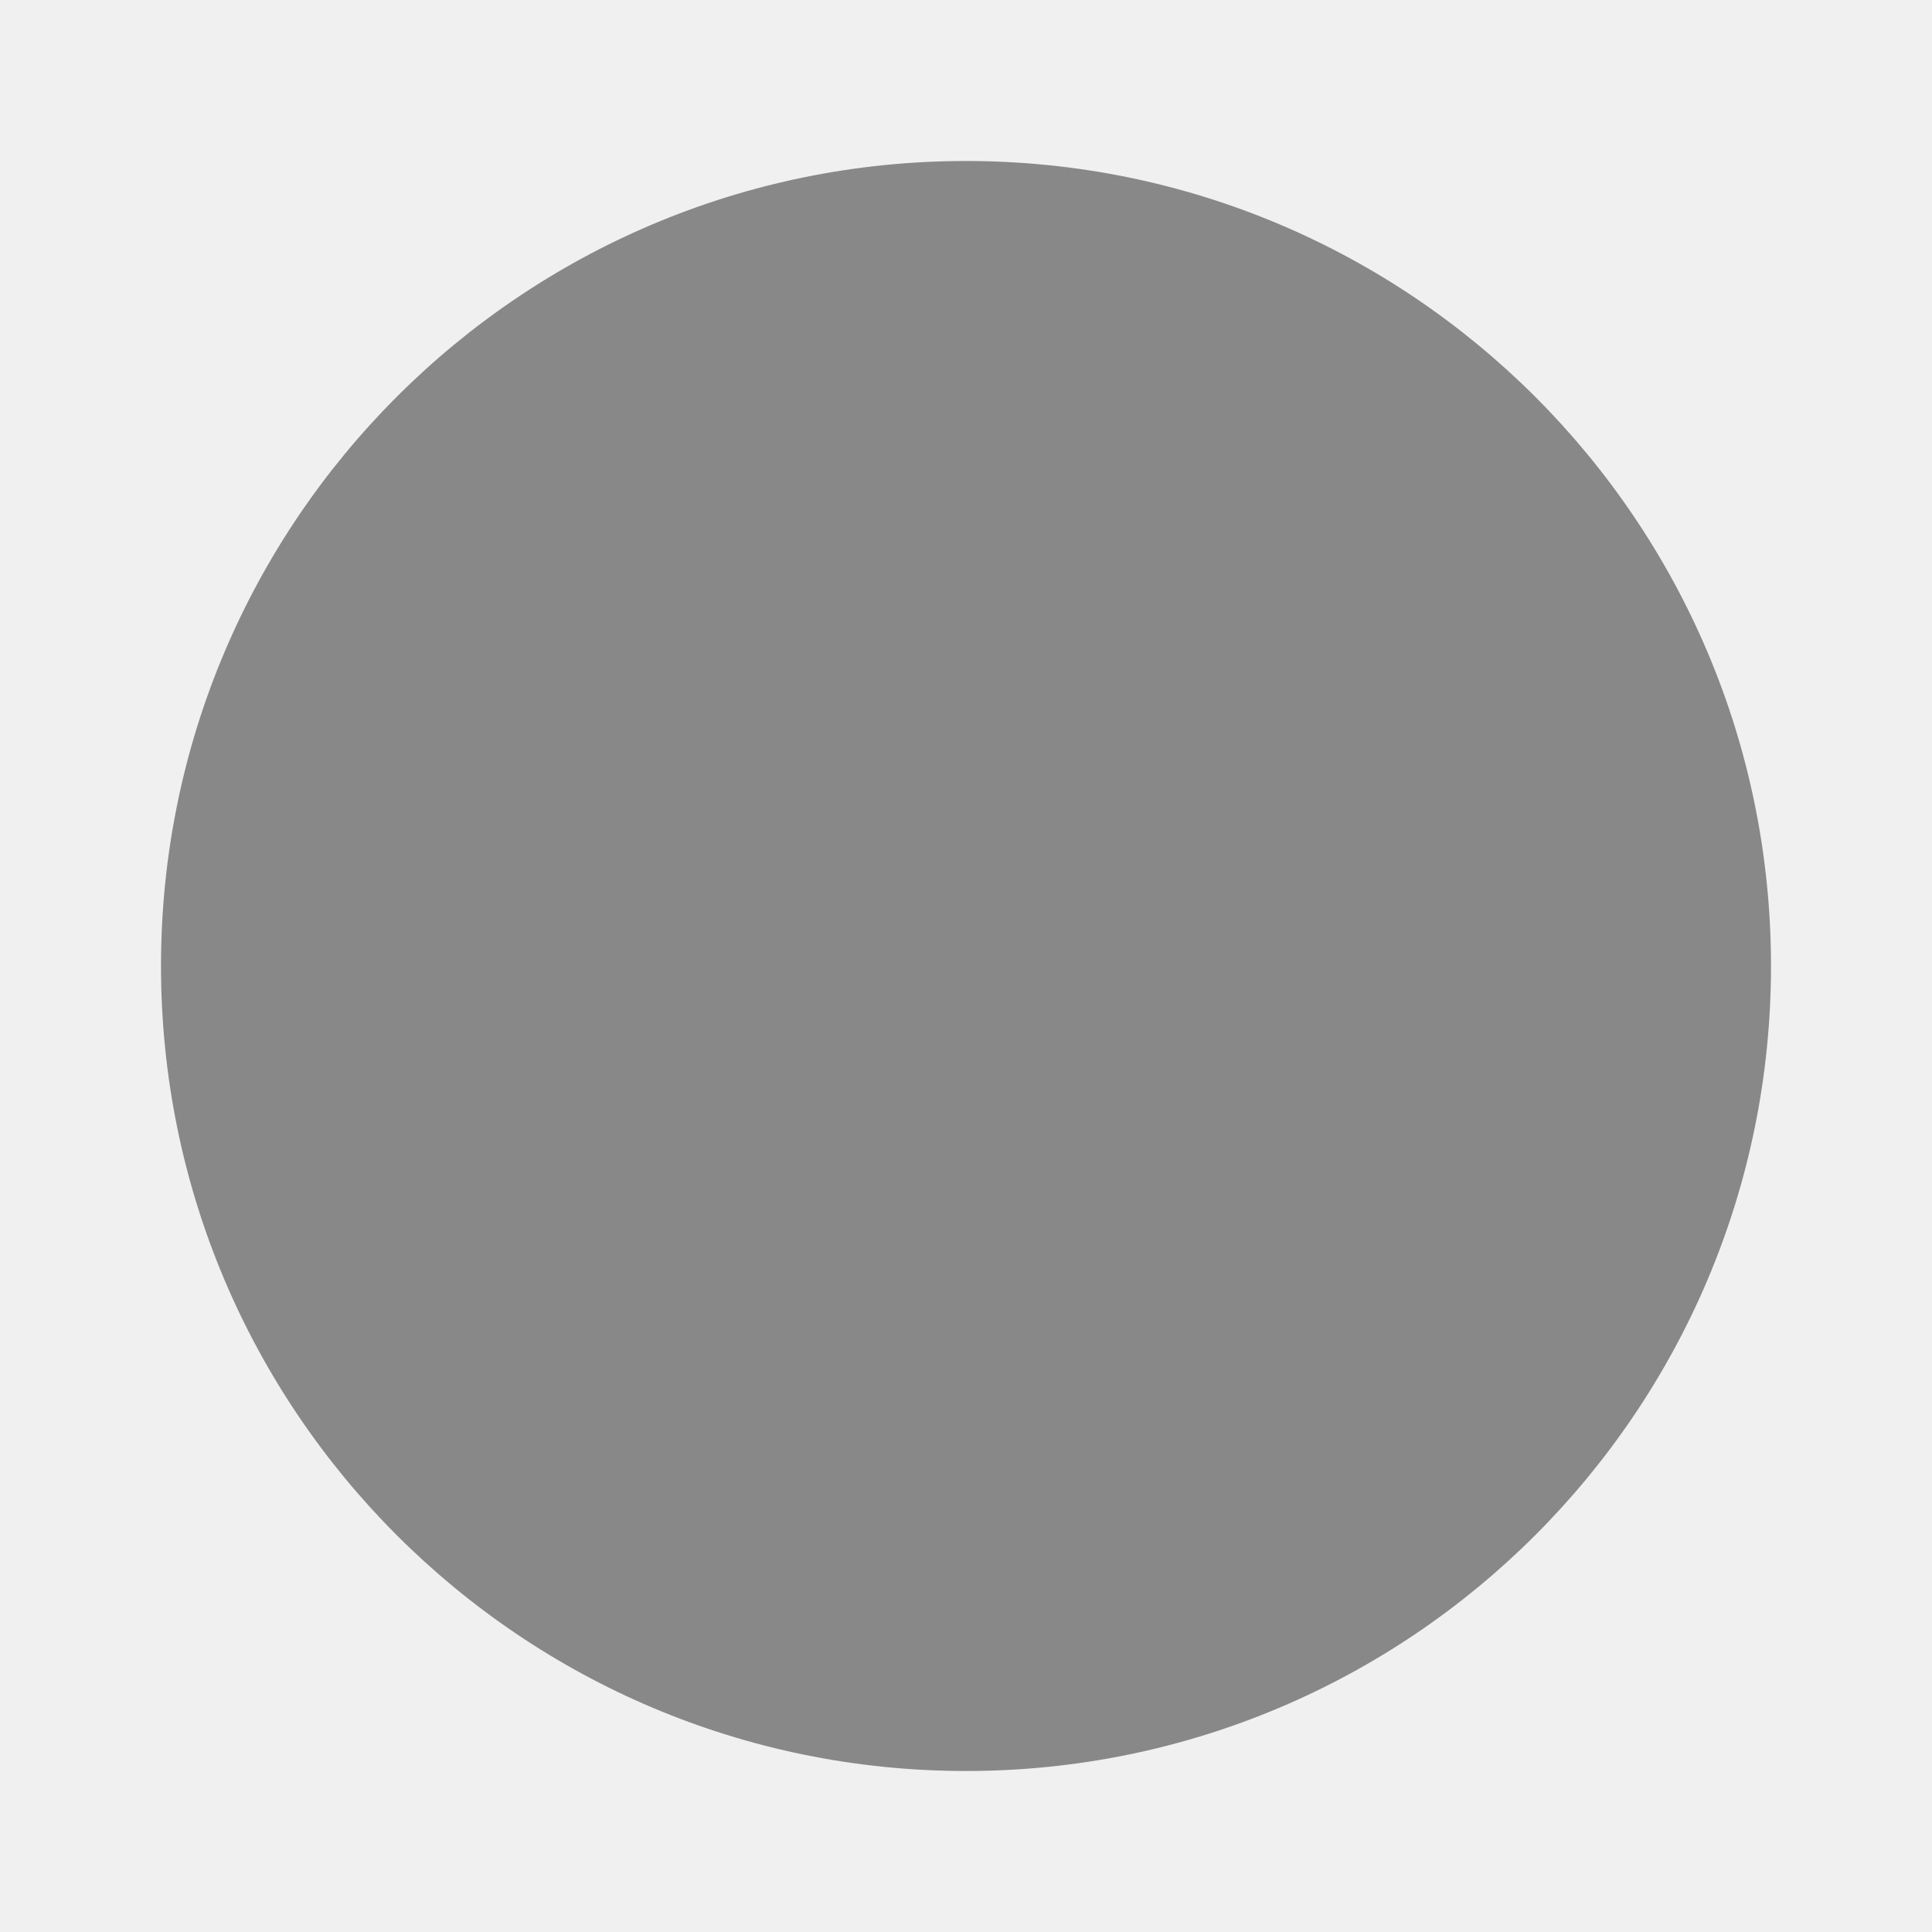
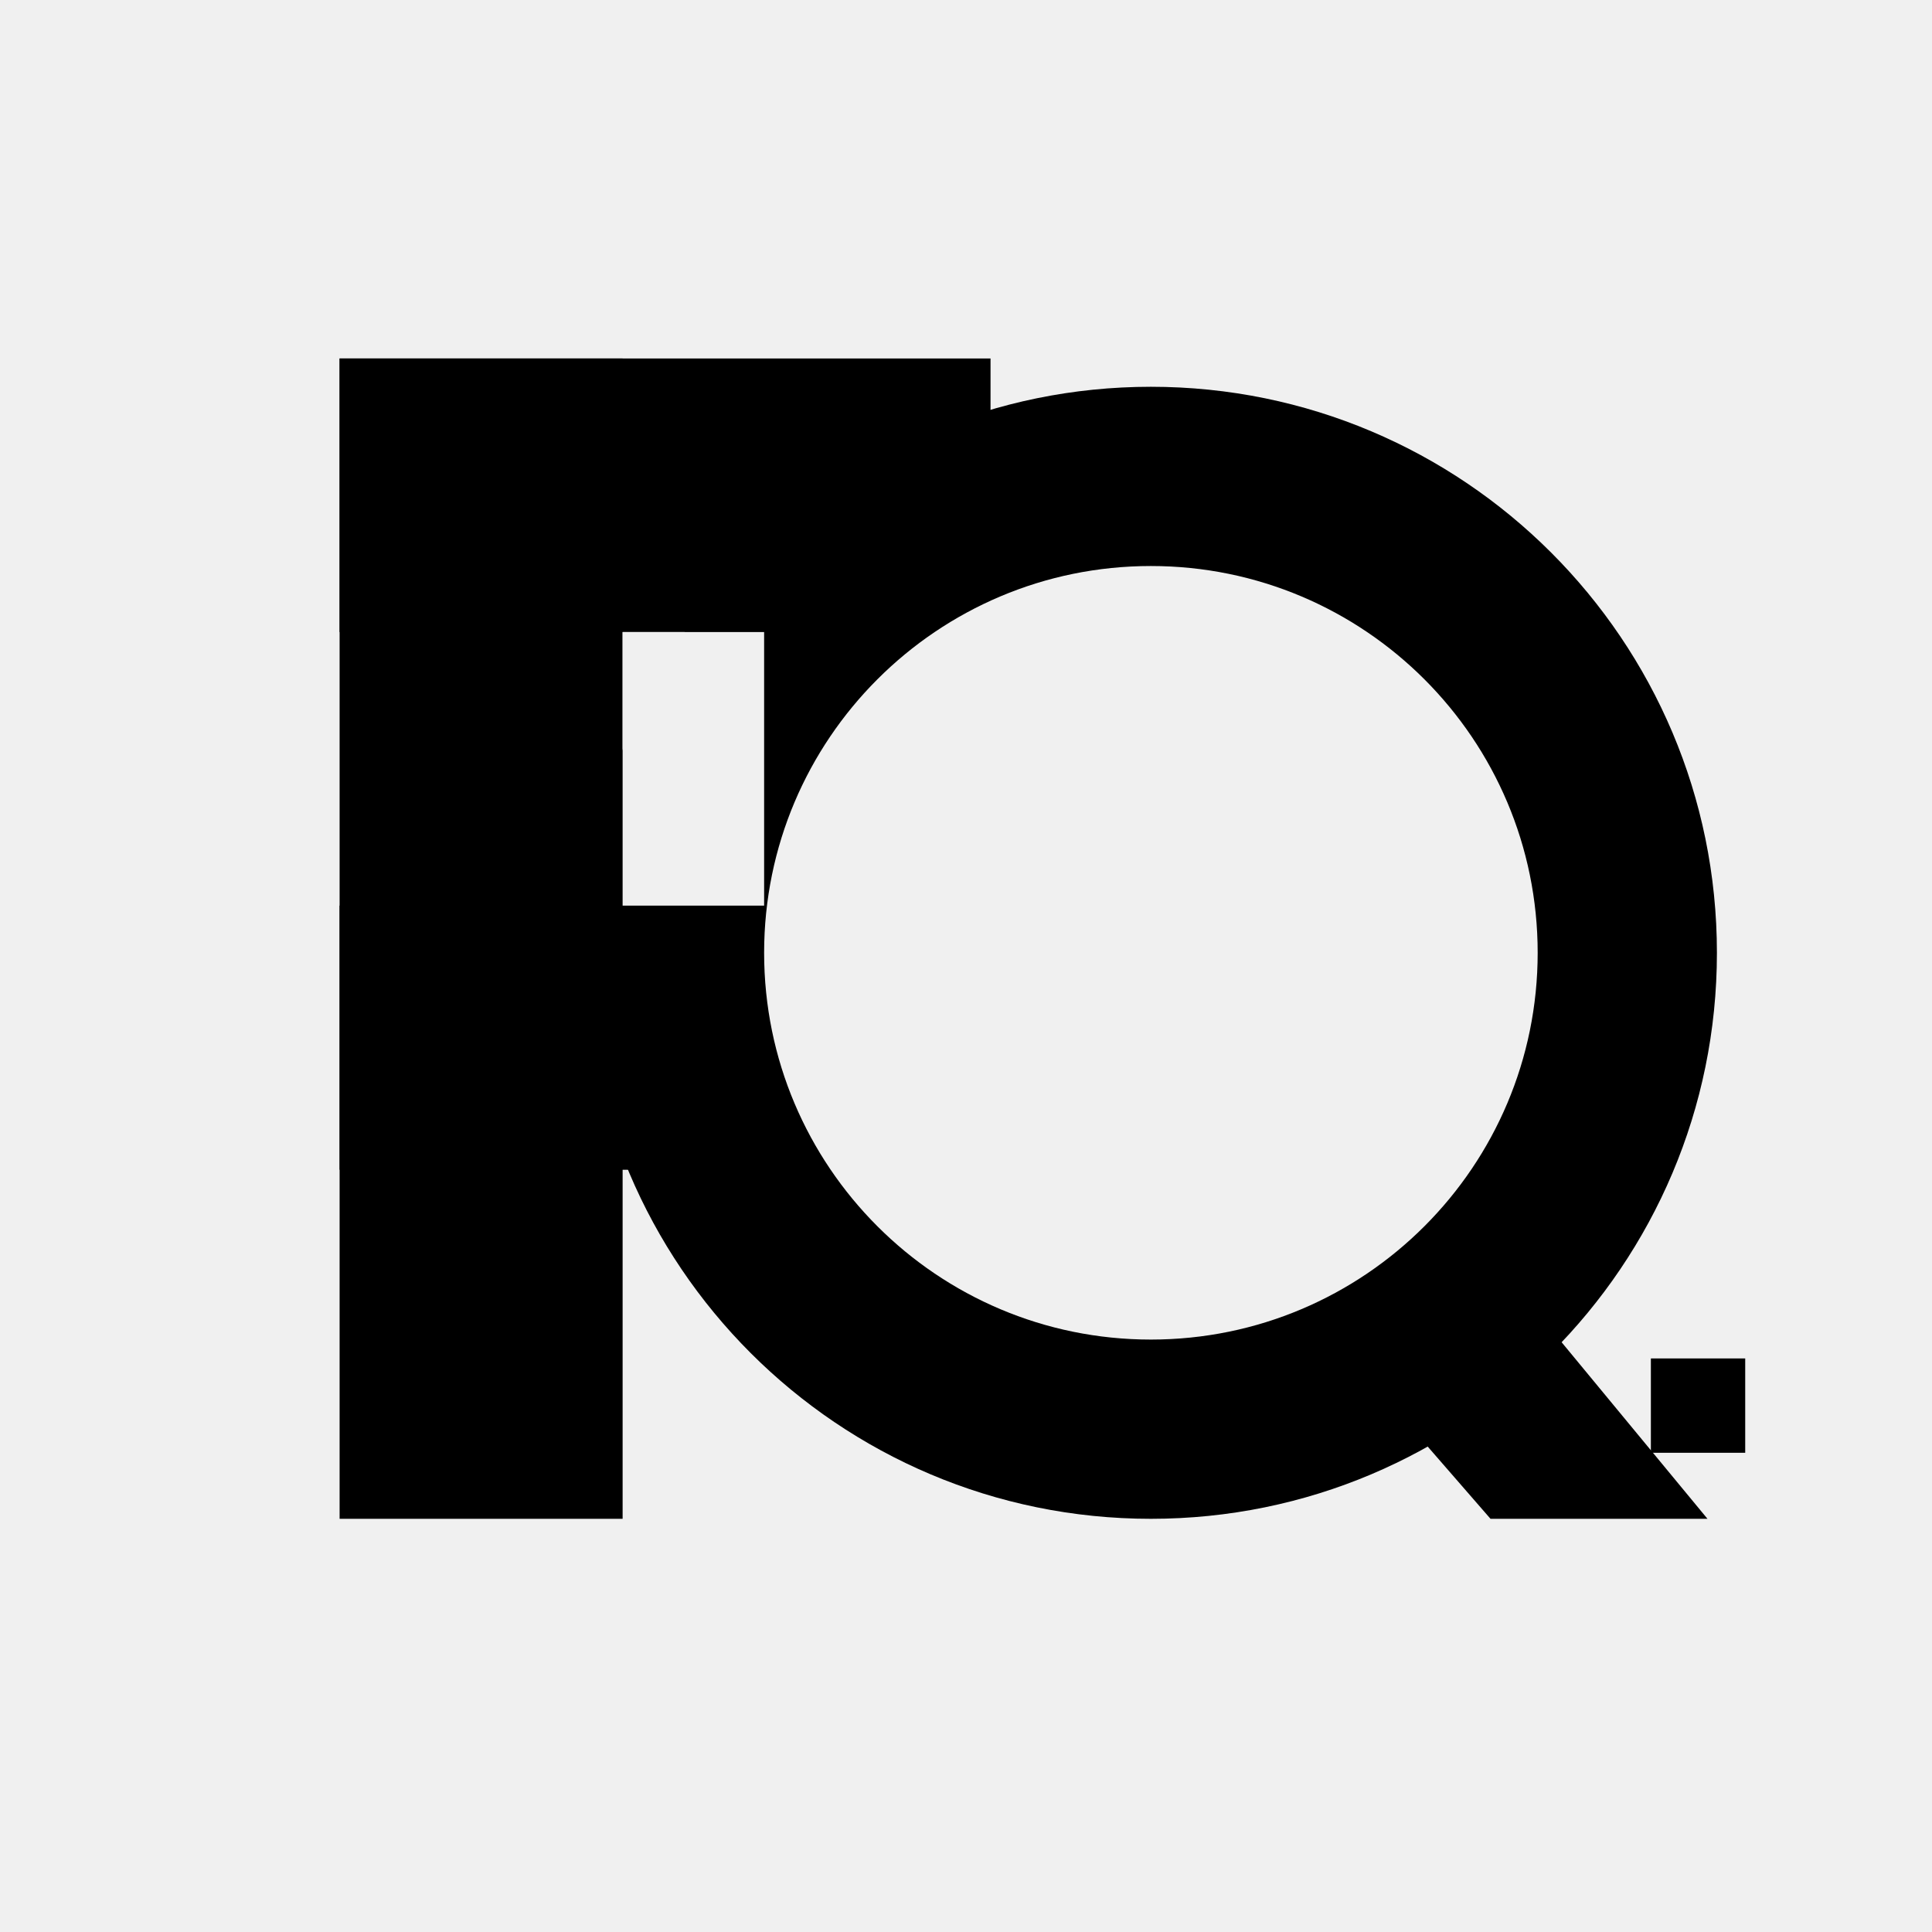
- <svg xmlns="http://www.w3.org/2000/svg" viewBox="0 0 24 24">
-   <path fill="#888" d="M12 2a10 10 0 1 0 0 20 10 10 0 0 0 0-20z" />
+ <svg xmlns="http://www.w3.org/2000/svg" viewBox="0 0 1024 1024" aria-hidden="true">
+   <defs>
+     <mask id="qcode-cutouts" maskUnits="userSpaceOnUse">
+       <rect width="1024" height="1024" fill="#fff" />
+       <circle cx="610" cy="505" r="205" fill="#000" />
+       <rect x="330" y="335" width="75" height="145" fill="#000" />
+     </mask>
+   </defs>
+   <g fill="currentColor" mask="url(#qcode-cutouts)">
+     <circle cx="610" cy="505" r="300" />
+     <polygon points="690,690 810,690 905,805 790,805" />
+     <rect x="875" y="720" width="50" height="50" />
+     <rect x="180" y="190" width="150" height="615" />
+     <rect x="180" y="190" width="345" height="145" />
+     <rect x="390" y="335" width="135" height="145" />
+     <rect x="180" y="480" width="210" height="140" />
+   </g>
</svg>
